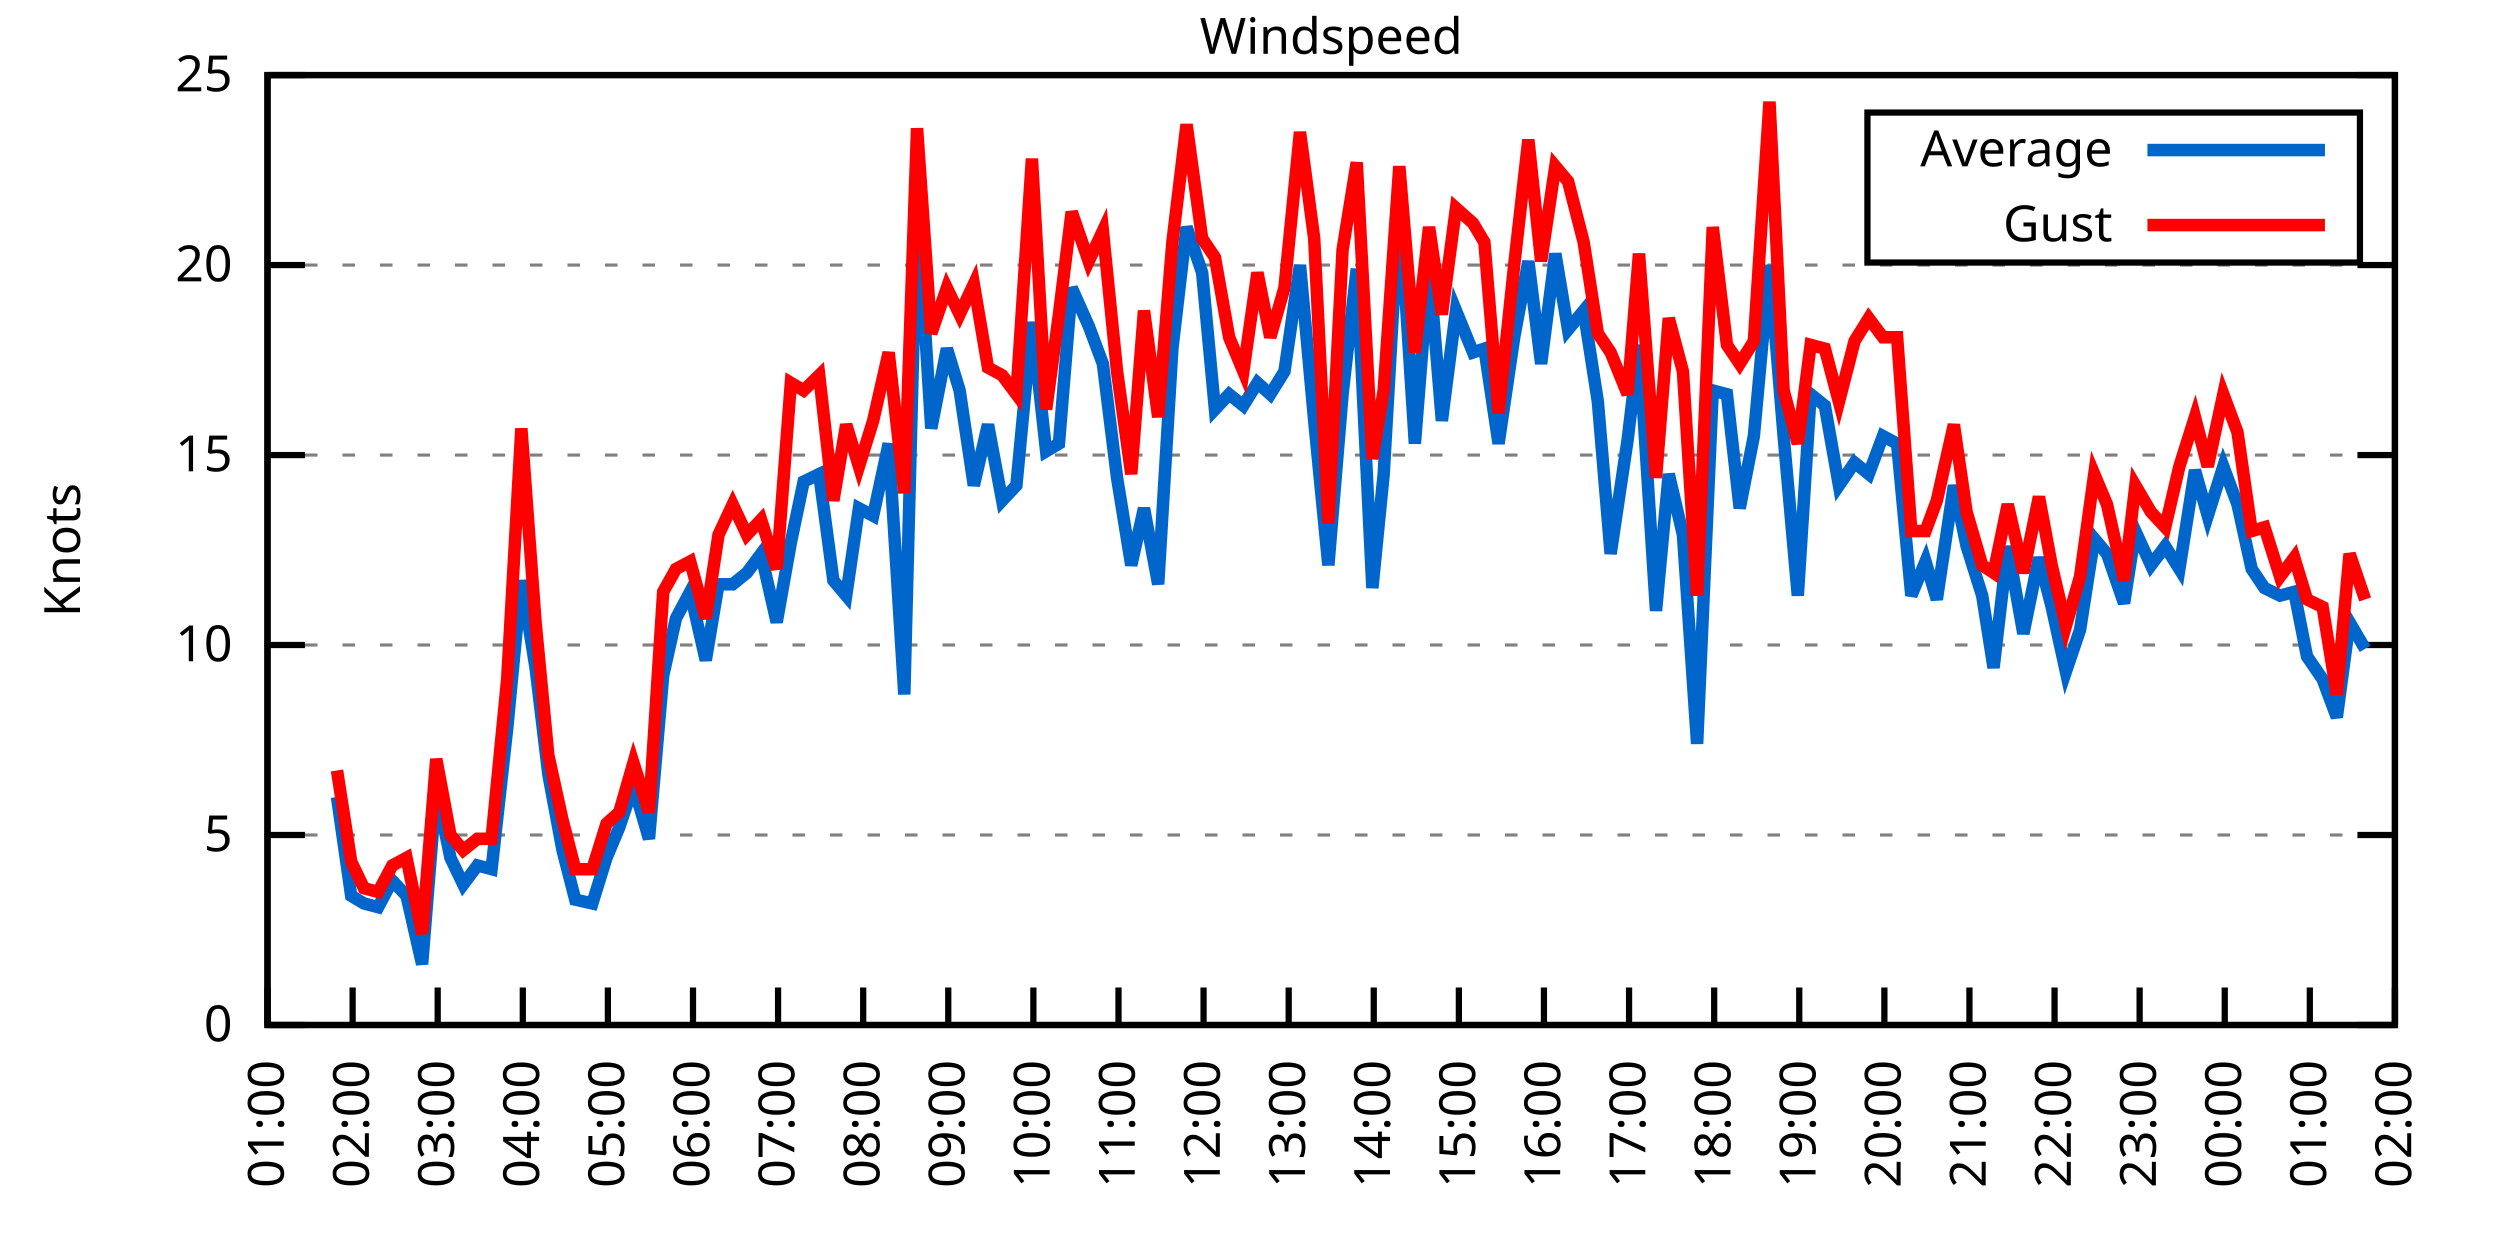
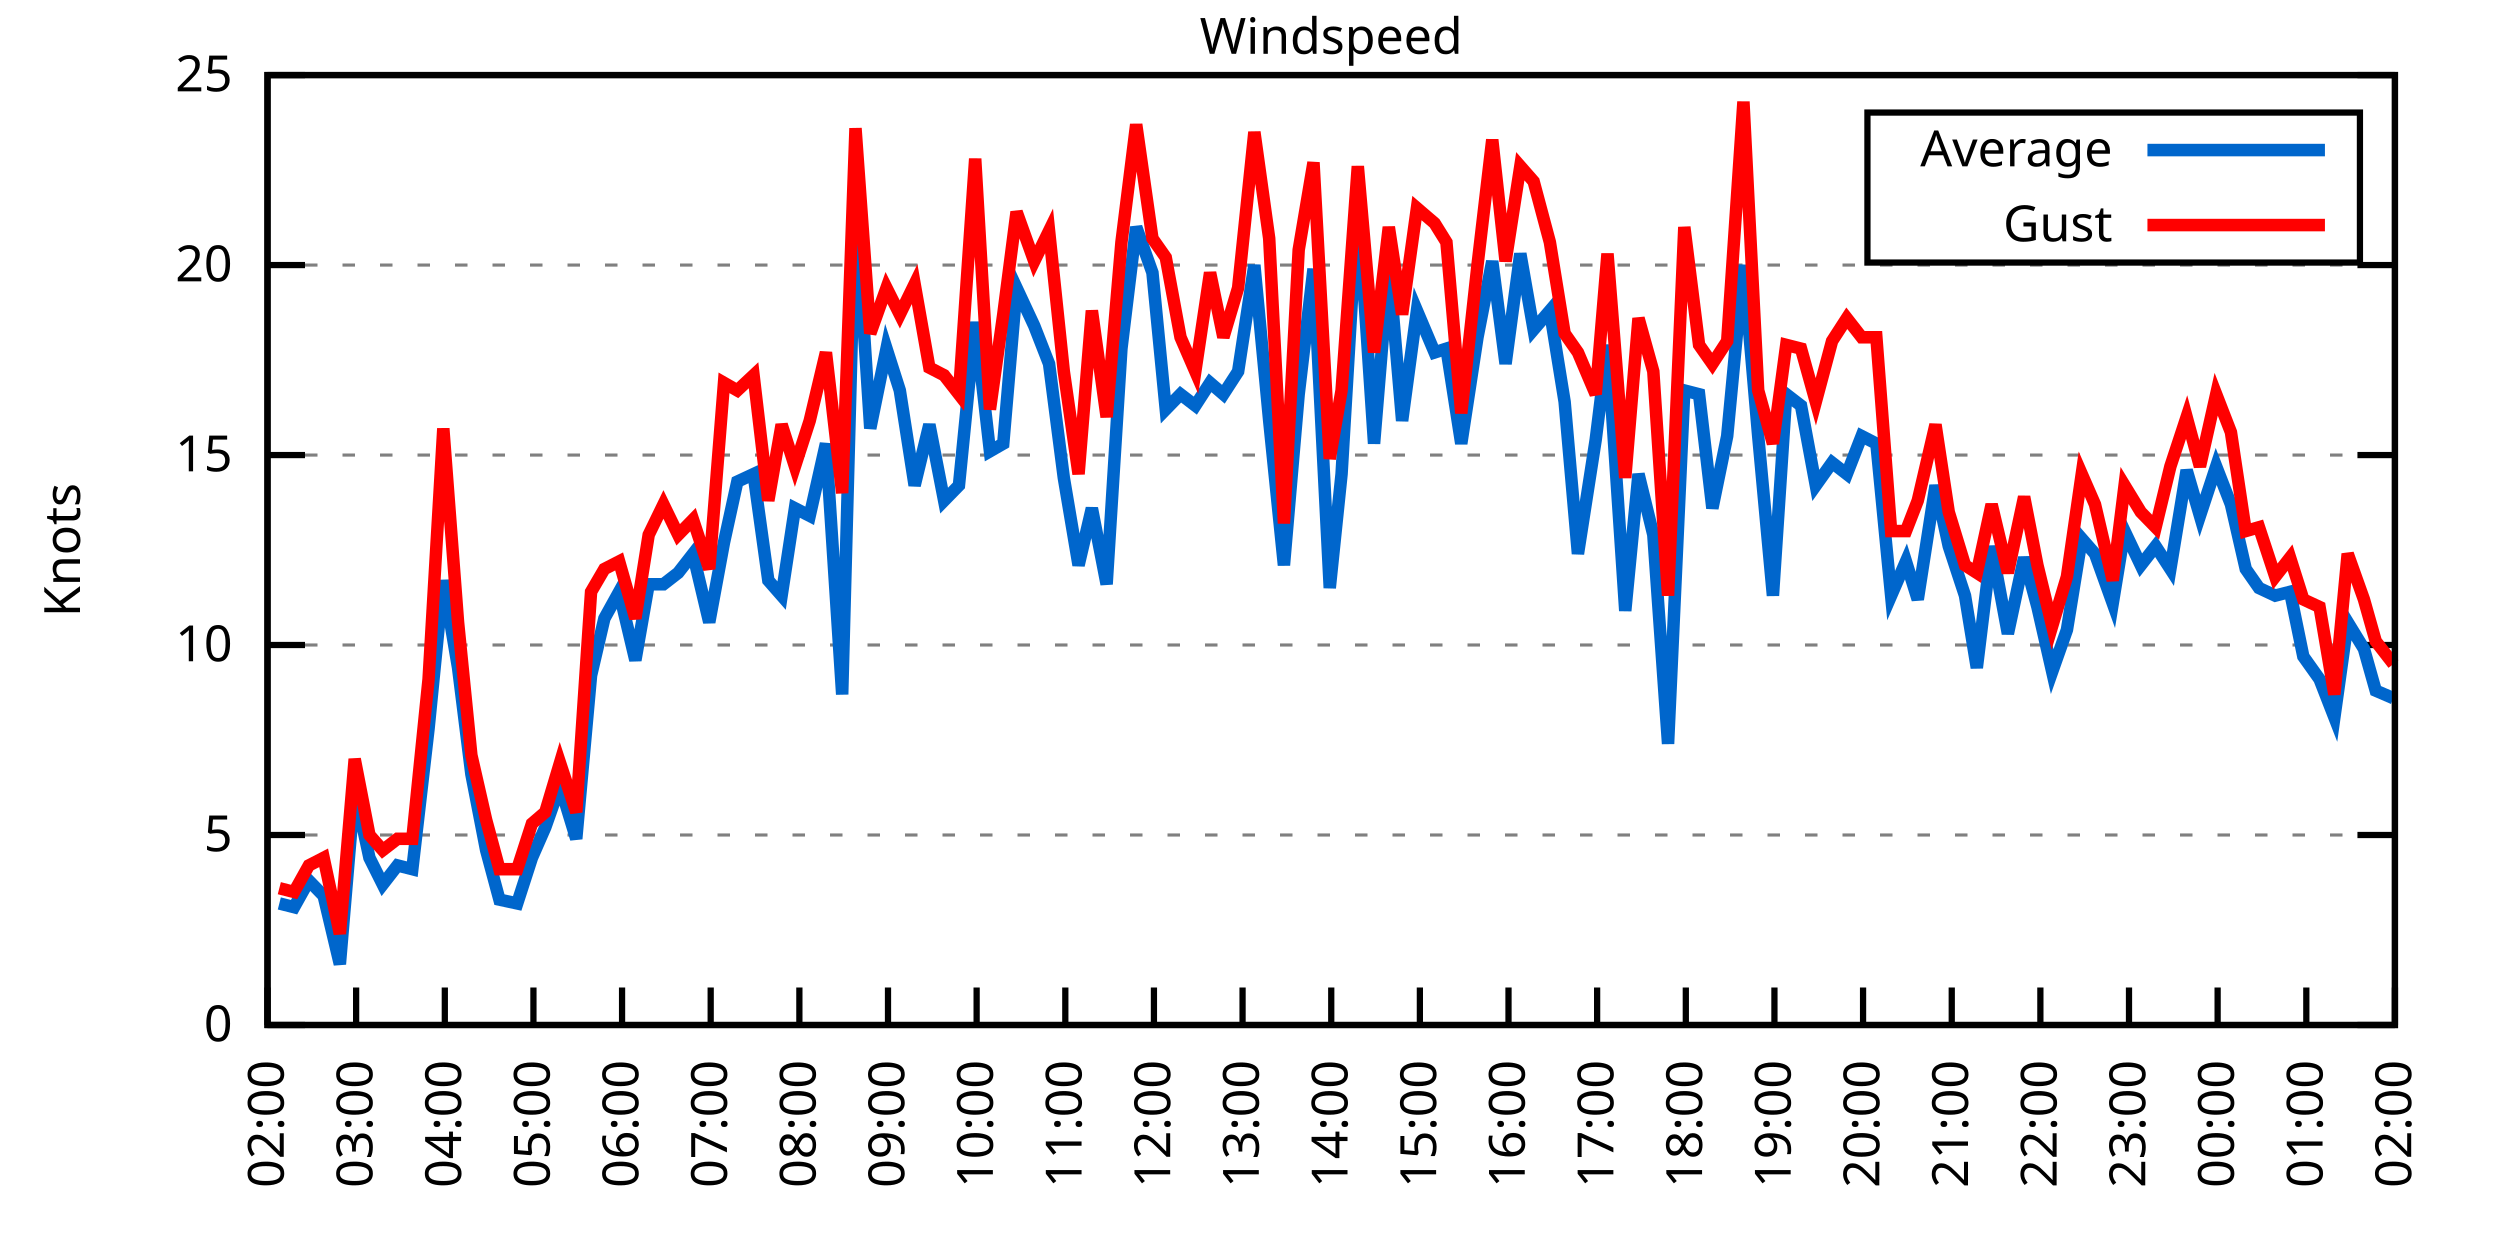
<svg xmlns="http://www.w3.org/2000/svg" xmlns:xlink="http://www.w3.org/1999/xlink" width="400" height="200" viewBox="0 0 400 200">
  <g id="gnuplot_canvas">
    <rect x="0" y="0" width="400" height="200" fill="none" />
    <defs>
      <circle id="gpDot" r="0.5" stroke-width="0.5" stroke="currentColor" />
      <path id="gpPt0" stroke-width="0.333" stroke="currentColor" d="M-1,0 h2 M0,-1 v2" />
      <path id="gpPt1" stroke-width="0.333" stroke="currentColor" d="M-1,-1 L1,1 M1,-1 L-1,1" />
      <path id="gpPt2" stroke-width="0.333" stroke="currentColor" d="M-1,0 L1,0 M0,-1 L0,1 M-1,-1 L1,1 M-1,1 L1,-1" />
      <rect id="gpPt3" stroke-width="0.333" stroke="currentColor" x="-1" y="-1" width="2" height="2" />
      <rect id="gpPt4" stroke-width="0.333" stroke="currentColor" fill="currentColor" x="-1" y="-1" width="2" height="2" />
      <circle id="gpPt5" stroke-width="0.333" stroke="currentColor" cx="0" cy="0" r="1" />
      <use xlink:href="#gpPt5" id="gpPt6" fill="currentColor" stroke="none" />
      <path id="gpPt7" stroke-width="0.333" stroke="currentColor" d="M0,-1.33 L-1.33,0.67 L1.33,0.67 z" />
      <use xlink:href="#gpPt7" id="gpPt8" fill="currentColor" stroke="none" />
      <use xlink:href="#gpPt7" id="gpPt9" stroke="currentColor" transform="rotate(180)" />
      <use xlink:href="#gpPt9" id="gpPt10" fill="currentColor" stroke="none" />
      <use xlink:href="#gpPt3" id="gpPt11" stroke="currentColor" transform="rotate(45)" />
      <use xlink:href="#gpPt11" id="gpPt12" fill="currentColor" stroke="none" />
      <path id="gpPt13" stroke-width="0.333" stroke="currentColor" d="M0,1.330 L1.265,0.411 L0.782,-1.067 L-0.782,-1.076 L-1.265,0.411 z" />
      <use xlink:href="#gpPt13" id="gpPt14" fill="currentColor" stroke="none" />
      <filter id="textbox" filterUnits="objectBoundingBox" x="0" y="0" height="1" width="1">
        <feFlood flood-color="white" flood-opacity="1" result="bgnd" />
        <feComposite in="SourceGraphic" in2="bgnd" operator="atop" />
      </filter>
      <filter id="greybox" filterUnits="objectBoundingBox" x="0" y="0" height="1" width="1">
        <feFlood flood-color="lightgrey" flood-opacity="1" result="grey" />
        <feComposite in="SourceGraphic" in2="grey" operator="atop" />
      </filter>
    </defs>
    <g fill="none" color="white" stroke="currentColor" stroke-width="1.00" stroke-linecap="butt" stroke-linejoin="miter">
</g>
    <g fill="none" color="black" stroke="currentColor" stroke-width="1.00" stroke-linecap="butt" stroke-linejoin="miter">
      <g stroke="none" shape-rendering="crispEdges">
        <polygon fill="rgb(255, 255, 255)" points="42.80,164.00 383.18,164.00 383.18,12.02 42.80,12.02 " />
      </g>
    </g>
    <g fill="none" color="black" stroke="currentColor" stroke-width="1.00" stroke-linecap="butt" stroke-linejoin="miter">
</g>
    <g fill="none" color="black" stroke="black" stroke-width="0.50" stroke-linecap="butt" stroke-linejoin="miter">
</g>
    <g fill="none" color="gray" stroke="currentColor" stroke-width="0.50" stroke-linecap="butt" stroke-linejoin="miter">
      <path stroke="gray" stroke-dasharray="2,4" class="gridline" d="M42.80,164.00 L383.19,164.00  " />
    </g>
    <g fill="none" color="gray" stroke="gray" stroke-width="1.00" stroke-linecap="butt" stroke-linejoin="miter">
</g>
    <g fill="none" color="black" stroke="currentColor" stroke-width="1.00" stroke-linecap="butt" stroke-linejoin="miter">
      <path stroke="black" d="M42.80,164.00 L48.80,164.00 M383.19,164.00 L377.19,164.00  " />
      <g transform="translate(37.20,166.60)" stroke="none" fill="black" font-family="Sans" font-size="8.00" text-anchor="end">
        <text>
          <tspan font-family="Sans"> 0</tspan>
        </text>
      </g>
    </g>
    <g fill="none" color="black" stroke="currentColor" stroke-width="1.00" stroke-linecap="butt" stroke-linejoin="miter">
</g>
    <g fill="none" color="black" stroke="black" stroke-width="0.50" stroke-linecap="butt" stroke-linejoin="miter">
</g>
    <g fill="none" color="gray" stroke="currentColor" stroke-width="0.50" stroke-linecap="butt" stroke-linejoin="miter">
      <path stroke="gray" stroke-dasharray="2,4" class="gridline" d="M42.80,133.60 L383.19,133.60  " />
    </g>
    <g fill="none" color="gray" stroke="gray" stroke-width="1.00" stroke-linecap="butt" stroke-linejoin="miter">
</g>
    <g fill="none" color="black" stroke="currentColor" stroke-width="1.00" stroke-linecap="butt" stroke-linejoin="miter">
      <path stroke="black" d="M42.80,133.60 L48.80,133.60 M383.19,133.60 L377.19,133.60  " />
      <g transform="translate(37.20,136.20)" stroke="none" fill="black" font-family="Sans" font-size="8.00" text-anchor="end">
        <text>
          <tspan font-family="Sans"> 5</tspan>
        </text>
      </g>
    </g>
    <g fill="none" color="black" stroke="currentColor" stroke-width="1.00" stroke-linecap="butt" stroke-linejoin="miter">
</g>
    <g fill="none" color="black" stroke="black" stroke-width="0.50" stroke-linecap="butt" stroke-linejoin="miter">
</g>
    <g fill="none" color="gray" stroke="currentColor" stroke-width="0.50" stroke-linecap="butt" stroke-linejoin="miter">
      <path stroke="gray" stroke-dasharray="2,4" class="gridline" d="M42.80,103.20 L383.19,103.20  " />
    </g>
    <g fill="none" color="gray" stroke="gray" stroke-width="1.00" stroke-linecap="butt" stroke-linejoin="miter">
</g>
    <g fill="none" color="black" stroke="currentColor" stroke-width="1.00" stroke-linecap="butt" stroke-linejoin="miter">
      <path stroke="black" d="M42.80,103.20 L48.80,103.20 M383.19,103.20 L377.19,103.20  " />
      <g transform="translate(37.20,105.80)" stroke="none" fill="black" font-family="Sans" font-size="8.00" text-anchor="end">
        <text>
          <tspan font-family="Sans"> 10</tspan>
        </text>
      </g>
    </g>
    <g fill="none" color="black" stroke="currentColor" stroke-width="1.00" stroke-linecap="butt" stroke-linejoin="miter">
</g>
    <g fill="none" color="black" stroke="black" stroke-width="0.50" stroke-linecap="butt" stroke-linejoin="miter">
</g>
    <g fill="none" color="gray" stroke="currentColor" stroke-width="0.50" stroke-linecap="butt" stroke-linejoin="miter">
      <path stroke="gray" stroke-dasharray="2,4" class="gridline" d="M42.80,72.81 L383.19,72.81  " />
    </g>
    <g fill="none" color="gray" stroke="gray" stroke-width="1.00" stroke-linecap="butt" stroke-linejoin="miter">
</g>
    <g fill="none" color="black" stroke="currentColor" stroke-width="1.00" stroke-linecap="butt" stroke-linejoin="miter">
      <path stroke="black" d="M42.80,72.81 L48.80,72.81 M383.19,72.81 L377.19,72.81  " />
      <g transform="translate(37.20,75.41)" stroke="none" fill="black" font-family="Sans" font-size="8.00" text-anchor="end">
        <text>
          <tspan font-family="Sans"> 15</tspan>
        </text>
      </g>
    </g>
    <g fill="none" color="black" stroke="currentColor" stroke-width="1.00" stroke-linecap="butt" stroke-linejoin="miter">
</g>
    <g fill="none" color="black" stroke="black" stroke-width="0.50" stroke-linecap="butt" stroke-linejoin="miter">
</g>
    <g fill="none" color="gray" stroke="currentColor" stroke-width="0.50" stroke-linecap="butt" stroke-linejoin="miter">
      <path stroke="gray" stroke-dasharray="2,4" class="gridline" d="M42.80,42.41 L383.19,42.41  " />
    </g>
    <g fill="none" color="gray" stroke="gray" stroke-width="1.00" stroke-linecap="butt" stroke-linejoin="miter">
</g>
    <g fill="none" color="black" stroke="currentColor" stroke-width="1.00" stroke-linecap="butt" stroke-linejoin="miter">
      <path stroke="black" d="M42.80,42.41 L48.80,42.41 M383.19,42.41 L377.19,42.41  " />
      <g transform="translate(37.20,45.01)" stroke="none" fill="black" font-family="Sans" font-size="8.00" text-anchor="end">
        <text>
          <tspan font-family="Sans"> 20</tspan>
        </text>
      </g>
    </g>
    <g fill="none" color="black" stroke="currentColor" stroke-width="1.00" stroke-linecap="butt" stroke-linejoin="miter">
</g>
    <g fill="none" color="black" stroke="black" stroke-width="0.50" stroke-linecap="butt" stroke-linejoin="miter">
</g>
    <g fill="none" color="gray" stroke="currentColor" stroke-width="0.50" stroke-linecap="butt" stroke-linejoin="miter">
      <path stroke="gray" stroke-dasharray="2,4" class="gridline" d="M42.80,12.01 L383.19,12.01  " />
    </g>
    <g fill="none" color="gray" stroke="gray" stroke-width="1.00" stroke-linecap="butt" stroke-linejoin="miter">
</g>
    <g fill="none" color="black" stroke="currentColor" stroke-width="1.00" stroke-linecap="butt" stroke-linejoin="miter">
      <path stroke="black" d="M42.80,12.01 L48.80,12.01 M383.19,12.01 L377.19,12.01  " />
      <g transform="translate(37.20,14.61)" stroke="none" fill="black" font-family="Sans" font-size="8.00" text-anchor="end">
        <text>
          <tspan font-family="Sans"> 25</tspan>
        </text>
      </g>
    </g>
    <g fill="none" color="black" stroke="currentColor" stroke-width="1.00" stroke-linecap="butt" stroke-linejoin="miter">
      <path stroke="black" d="M42.80,164.00 L42.80,158.00  " />
      <g transform="translate(45.40,169.60) rotate(270.00)" stroke="none" fill="black" font-family="Sans" font-size="8.00" text-anchor="end">
        <text>
-           <tspan font-family="Sans">01:00</tspan>
-         </text>
-       </g>
-     </g>
-     <g fill="none" color="black" stroke="currentColor" stroke-width="1.00" stroke-linecap="butt" stroke-linejoin="miter">
-       <path stroke="black" d="M56.42,164.00 L56.42,158.00  " />
-       <g transform="translate(59.02,169.60) rotate(270.00)" stroke="none" fill="black" font-family="Sans" font-size="8.00" text-anchor="end">
-         <text>
          <tspan font-family="Sans">02:00</tspan>
        </text>
      </g>
    </g>
    <g fill="none" color="black" stroke="currentColor" stroke-width="1.00" stroke-linecap="butt" stroke-linejoin="miter">
-       <path stroke="black" d="M70.03,164.00 L70.03,158.00  " />
-       <g transform="translate(72.63,169.60) rotate(270.00)" stroke="none" fill="black" font-family="Sans" font-size="8.00" text-anchor="end">
+       <path stroke="black" d="M56.98,164.00 L56.98,158.00  " />
+       <g transform="translate(59.58,169.60) rotate(270.00)" stroke="none" fill="black" font-family="Sans" font-size="8.00" text-anchor="end">
        <text>
          <tspan font-family="Sans">03:00</tspan>
        </text>
      </g>
    </g>
    <g fill="none" color="black" stroke="currentColor" stroke-width="1.00" stroke-linecap="butt" stroke-linejoin="miter">
-       <path stroke="black" d="M83.65,164.00 L83.65,158.00  " />
-       <g transform="translate(86.25,169.60) rotate(270.00)" stroke="none" fill="black" font-family="Sans" font-size="8.00" text-anchor="end">
+       <path stroke="black" d="M71.17,164.00 L71.17,158.00  " />
+       <g transform="translate(73.77,169.60) rotate(270.00)" stroke="none" fill="black" font-family="Sans" font-size="8.00" text-anchor="end">
        <text>
          <tspan font-family="Sans">04:00</tspan>
        </text>
      </g>
    </g>
    <g fill="none" color="black" stroke="currentColor" stroke-width="1.00" stroke-linecap="butt" stroke-linejoin="miter">
-       <path stroke="black" d="M97.26,164.00 L97.26,158.00  " />
-       <g transform="translate(99.86,169.60) rotate(270.00)" stroke="none" fill="black" font-family="Sans" font-size="8.00" text-anchor="end">
+       <path stroke="black" d="M85.35,164.00 L85.35,158.00  " />
+       <g transform="translate(87.95,169.60) rotate(270.00)" stroke="none" fill="black" font-family="Sans" font-size="8.00" text-anchor="end">
        <text>
          <tspan font-family="Sans">05:00</tspan>
        </text>
      </g>
    </g>
    <g fill="none" color="black" stroke="currentColor" stroke-width="1.00" stroke-linecap="butt" stroke-linejoin="miter">
-       <path stroke="black" d="M110.88,164.00 L110.88,158.00  " />
-       <g transform="translate(113.48,169.60) rotate(270.00)" stroke="none" fill="black" font-family="Sans" font-size="8.00" text-anchor="end">
+       <path stroke="black" d="M99.53,164.00 L99.53,158.00  " />
+       <g transform="translate(102.13,169.60) rotate(270.00)" stroke="none" fill="black" font-family="Sans" font-size="8.00" text-anchor="end">
        <text>
          <tspan font-family="Sans">06:00</tspan>
        </text>
      </g>
    </g>
    <g fill="none" color="black" stroke="currentColor" stroke-width="1.00" stroke-linecap="butt" stroke-linejoin="miter">
-       <path stroke="black" d="M124.49,164.00 L124.49,158.00  " />
-       <g transform="translate(127.09,169.60) rotate(270.00)" stroke="none" fill="black" font-family="Sans" font-size="8.00" text-anchor="end">
+       <path stroke="black" d="M113.71,164.00 L113.71,158.00  " />
+       <g transform="translate(116.31,169.60) rotate(270.00)" stroke="none" fill="black" font-family="Sans" font-size="8.00" text-anchor="end">
        <text>
          <tspan font-family="Sans">07:00</tspan>
        </text>
      </g>
    </g>
    <g fill="none" color="black" stroke="currentColor" stroke-width="1.00" stroke-linecap="butt" stroke-linejoin="miter">
-       <path stroke="black" d="M138.11,164.00 L138.11,158.00  " />
-       <g transform="translate(140.71,169.60) rotate(270.00)" stroke="none" fill="black" font-family="Sans" font-size="8.00" text-anchor="end">
+       <path stroke="black" d="M127.90,164.00 L127.90,158.00  " />
+       <g transform="translate(130.50,169.60) rotate(270.00)" stroke="none" fill="black" font-family="Sans" font-size="8.00" text-anchor="end">
        <text>
          <tspan font-family="Sans">08:00</tspan>
        </text>
      </g>
    </g>
    <g fill="none" color="black" stroke="currentColor" stroke-width="1.00" stroke-linecap="butt" stroke-linejoin="miter">
-       <path stroke="black" d="M151.72,164.00 L151.72,158.00  " />
-       <g transform="translate(154.32,169.60) rotate(270.00)" stroke="none" fill="black" font-family="Sans" font-size="8.00" text-anchor="end">
+       <path stroke="black" d="M142.08,164.00 L142.08,158.00  " />
+       <g transform="translate(144.68,169.60) rotate(270.00)" stroke="none" fill="black" font-family="Sans" font-size="8.00" text-anchor="end">
        <text>
          <tspan font-family="Sans">09:00</tspan>
        </text>
      </g>
    </g>
    <g fill="none" color="black" stroke="currentColor" stroke-width="1.00" stroke-linecap="butt" stroke-linejoin="miter">
-       <path stroke="black" d="M165.34,164.00 L165.34,158.00  " />
-       <g transform="translate(167.94,169.60) rotate(270.00)" stroke="none" fill="black" font-family="Sans" font-size="8.00" text-anchor="end">
+       <path stroke="black" d="M156.26,164.00 L156.26,158.00  " />
+       <g transform="translate(158.86,169.60) rotate(270.00)" stroke="none" fill="black" font-family="Sans" font-size="8.00" text-anchor="end">
        <text>
          <tspan font-family="Sans">10:00</tspan>
        </text>
      </g>
    </g>
    <g fill="none" color="black" stroke="currentColor" stroke-width="1.00" stroke-linecap="butt" stroke-linejoin="miter">
-       <path stroke="black" d="M178.96,164.00 L178.96,158.00  " />
-       <g transform="translate(181.56,169.60) rotate(270.00)" stroke="none" fill="black" font-family="Sans" font-size="8.00" text-anchor="end">
+       <path stroke="black" d="M170.45,164.00 L170.45,158.00  " />
+       <g transform="translate(173.05,169.60) rotate(270.00)" stroke="none" fill="black" font-family="Sans" font-size="8.00" text-anchor="end">
        <text>
          <tspan font-family="Sans">11:00</tspan>
        </text>
      </g>
    </g>
    <g fill="none" color="black" stroke="currentColor" stroke-width="1.00" stroke-linecap="butt" stroke-linejoin="miter">
-       <path stroke="black" d="M192.57,164.00 L192.57,158.00  " />
-       <g transform="translate(195.17,169.60) rotate(270.00)" stroke="none" fill="black" font-family="Sans" font-size="8.00" text-anchor="end">
+       <path stroke="black" d="M184.63,164.00 L184.63,158.00  " />
+       <g transform="translate(187.23,169.60) rotate(270.00)" stroke="none" fill="black" font-family="Sans" font-size="8.00" text-anchor="end">
        <text>
          <tspan font-family="Sans">12:00</tspan>
        </text>
      </g>
    </g>
    <g fill="none" color="black" stroke="currentColor" stroke-width="1.00" stroke-linecap="butt" stroke-linejoin="miter">
-       <path stroke="black" d="M206.19,164.00 L206.19,158.00  " />
-       <g transform="translate(208.79,169.60) rotate(270.00)" stroke="none" fill="black" font-family="Sans" font-size="8.00" text-anchor="end">
+       <path stroke="black" d="M198.81,164.00 L198.81,158.00  " />
+       <g transform="translate(201.41,169.60) rotate(270.00)" stroke="none" fill="black" font-family="Sans" font-size="8.00" text-anchor="end">
        <text>
          <tspan font-family="Sans">13:00</tspan>
        </text>
      </g>
    </g>
    <g fill="none" color="black" stroke="currentColor" stroke-width="1.00" stroke-linecap="butt" stroke-linejoin="miter">
-       <path stroke="black" d="M219.80,164.00 L219.80,158.00  " />
-       <g transform="translate(222.40,169.60) rotate(270.00)" stroke="none" fill="black" font-family="Sans" font-size="8.00" text-anchor="end">
+       <path stroke="black" d="M213.00,164.00 L213.00,158.00  " />
+       <g transform="translate(215.60,169.60) rotate(270.00)" stroke="none" fill="black" font-family="Sans" font-size="8.00" text-anchor="end">
        <text>
          <tspan font-family="Sans">14:00</tspan>
        </text>
      </g>
    </g>
    <g fill="none" color="black" stroke="currentColor" stroke-width="1.00" stroke-linecap="butt" stroke-linejoin="miter">
-       <path stroke="black" d="M233.42,164.00 L233.42,158.00  " />
-       <g transform="translate(236.02,169.60) rotate(270.00)" stroke="none" fill="black" font-family="Sans" font-size="8.00" text-anchor="end">
+       <path stroke="black" d="M227.18,164.00 L227.18,158.00  " />
+       <g transform="translate(229.78,169.60) rotate(270.00)" stroke="none" fill="black" font-family="Sans" font-size="8.00" text-anchor="end">
        <text>
          <tspan font-family="Sans">15:00</tspan>
        </text>
      </g>
    </g>
    <g fill="none" color="black" stroke="currentColor" stroke-width="1.00" stroke-linecap="butt" stroke-linejoin="miter">
-       <path stroke="black" d="M247.03,164.00 L247.03,158.00  " />
-       <g transform="translate(249.63,169.60) rotate(270.00)" stroke="none" fill="black" font-family="Sans" font-size="8.00" text-anchor="end">
+       <path stroke="black" d="M241.36,164.00 L241.36,158.00  " />
+       <g transform="translate(243.96,169.60) rotate(270.00)" stroke="none" fill="black" font-family="Sans" font-size="8.00" text-anchor="end">
        <text>
          <tspan font-family="Sans">16:00</tspan>
        </text>
      </g>
    </g>
    <g fill="none" color="black" stroke="currentColor" stroke-width="1.00" stroke-linecap="butt" stroke-linejoin="miter">
-       <path stroke="black" d="M260.65,164.00 L260.65,158.00  " />
-       <g transform="translate(263.25,169.60) rotate(270.00)" stroke="none" fill="black" font-family="Sans" font-size="8.00" text-anchor="end">
+       <path stroke="black" d="M255.54,164.00 L255.54,158.00  " />
+       <g transform="translate(258.14,169.60) rotate(270.00)" stroke="none" fill="black" font-family="Sans" font-size="8.00" text-anchor="end">
        <text>
          <tspan font-family="Sans">17:00</tspan>
        </text>
      </g>
    </g>
    <g fill="none" color="black" stroke="currentColor" stroke-width="1.00" stroke-linecap="butt" stroke-linejoin="miter">
-       <path stroke="black" d="M274.27,164.00 L274.27,158.00  " />
-       <g transform="translate(276.87,169.60) rotate(270.00)" stroke="none" fill="black" font-family="Sans" font-size="8.00" text-anchor="end">
+       <path stroke="black" d="M269.73,164.00 L269.73,158.00  " />
+       <g transform="translate(272.33,169.60) rotate(270.00)" stroke="none" fill="black" font-family="Sans" font-size="8.00" text-anchor="end">
        <text>
          <tspan font-family="Sans">18:00</tspan>
        </text>
      </g>
    </g>
    <g fill="none" color="black" stroke="currentColor" stroke-width="1.00" stroke-linecap="butt" stroke-linejoin="miter">
-       <path stroke="black" d="M287.88,164.00 L287.88,158.00  " />
-       <g transform="translate(290.48,169.60) rotate(270.00)" stroke="none" fill="black" font-family="Sans" font-size="8.00" text-anchor="end">
+       <path stroke="black" d="M283.91,164.00 L283.91,158.00  " />
+       <g transform="translate(286.51,169.60) rotate(270.00)" stroke="none" fill="black" font-family="Sans" font-size="8.00" text-anchor="end">
        <text>
          <tspan font-family="Sans">19:00</tspan>
        </text>
      </g>
    </g>
    <g fill="none" color="black" stroke="currentColor" stroke-width="1.00" stroke-linecap="butt" stroke-linejoin="miter">
-       <path stroke="black" d="M301.50,164.00 L301.50,158.00  " />
-       <g transform="translate(304.10,169.60) rotate(270.00)" stroke="none" fill="black" font-family="Sans" font-size="8.00" text-anchor="end">
+       <path stroke="black" d="M298.09,164.00 L298.09,158.00  " />
+       <g transform="translate(300.69,169.60) rotate(270.00)" stroke="none" fill="black" font-family="Sans" font-size="8.00" text-anchor="end">
        <text>
          <tspan font-family="Sans">20:00</tspan>
        </text>
      </g>
    </g>
    <g fill="none" color="black" stroke="currentColor" stroke-width="1.00" stroke-linecap="butt" stroke-linejoin="miter">
-       <path stroke="black" d="M315.11,164.00 L315.11,158.00  " />
-       <g transform="translate(317.71,169.60) rotate(270.00)" stroke="none" fill="black" font-family="Sans" font-size="8.00" text-anchor="end">
+       <path stroke="black" d="M312.28,164.00 L312.28,158.00  " />
+       <g transform="translate(314.88,169.60) rotate(270.00)" stroke="none" fill="black" font-family="Sans" font-size="8.00" text-anchor="end">
        <text>
          <tspan font-family="Sans">21:00</tspan>
        </text>
      </g>
    </g>
    <g fill="none" color="black" stroke="currentColor" stroke-width="1.00" stroke-linecap="butt" stroke-linejoin="miter">
-       <path stroke="black" d="M328.73,164.00 L328.73,158.00  " />
-       <g transform="translate(331.33,169.60) rotate(270.00)" stroke="none" fill="black" font-family="Sans" font-size="8.00" text-anchor="end">
+       <path stroke="black" d="M326.46,164.00 L326.46,158.00  " />
+       <g transform="translate(329.06,169.60) rotate(270.00)" stroke="none" fill="black" font-family="Sans" font-size="8.00" text-anchor="end">
        <text>
          <tspan font-family="Sans">22:00</tspan>
        </text>
      </g>
    </g>
    <g fill="none" color="black" stroke="currentColor" stroke-width="1.00" stroke-linecap="butt" stroke-linejoin="miter">
-       <path stroke="black" d="M342.34,164.00 L342.34,158.00  " />
-       <g transform="translate(344.94,169.60) rotate(270.00)" stroke="none" fill="black" font-family="Sans" font-size="8.00" text-anchor="end">
+       <path stroke="black" d="M340.64,164.00 L340.64,158.00  " />
+       <g transform="translate(343.24,169.60) rotate(270.00)" stroke="none" fill="black" font-family="Sans" font-size="8.00" text-anchor="end">
        <text>
          <tspan font-family="Sans">23:00</tspan>
        </text>
      </g>
    </g>
    <g fill="none" color="black" stroke="currentColor" stroke-width="1.00" stroke-linecap="butt" stroke-linejoin="miter">
-       <path stroke="black" d="M355.96,164.00 L355.96,158.00  " />
-       <g transform="translate(358.56,169.60) rotate(270.00)" stroke="none" fill="black" font-family="Sans" font-size="8.00" text-anchor="end">
+       <path stroke="black" d="M354.82,164.00 L354.82,158.00  " />
+       <g transform="translate(357.42,169.60) rotate(270.00)" stroke="none" fill="black" font-family="Sans" font-size="8.00" text-anchor="end">
        <text>
          <tspan font-family="Sans">00:00</tspan>
        </text>
      </g>
    </g>
    <g fill="none" color="black" stroke="currentColor" stroke-width="1.00" stroke-linecap="butt" stroke-linejoin="miter">
-       <path stroke="black" d="M369.57,164.00 L369.57,158.00  " />
-       <g transform="translate(372.17,169.60) rotate(270.00)" stroke="none" fill="black" font-family="Sans" font-size="8.00" text-anchor="end">
+       <path stroke="black" d="M369.01,164.00 L369.01,158.00  " />
+       <g transform="translate(371.61,169.60) rotate(270.00)" stroke="none" fill="black" font-family="Sans" font-size="8.00" text-anchor="end">
        <text>
          <tspan font-family="Sans">01:00</tspan>
        </text>
      </g>
    </g>
    <g fill="none" color="black" stroke="currentColor" stroke-width="1.00" stroke-linecap="butt" stroke-linejoin="miter">
      <path stroke="black" d="M383.19,164.00 L383.19,158.00  " />
      <g transform="translate(385.79,169.60) rotate(270.00)" stroke="none" fill="black" font-family="Sans" font-size="8.00" text-anchor="end">
        <text>
          <tspan font-family="Sans">02:00</tspan>
        </text>
      </g>
    </g>
    <g fill="none" color="black" stroke="currentColor" stroke-width="1.00" stroke-linecap="butt" stroke-linejoin="miter">
</g>
    <g fill="none" color="black" stroke="currentColor" stroke-width="1.00" stroke-linecap="butt" stroke-linejoin="miter">
      <path stroke="black" d="M42.80,12.01 L42.80,164.00 L383.19,164.00 L383.19,12.01 L42.80,12.01 Z  " />
    </g>
    <g fill="none" color="black" stroke="currentColor" stroke-width="1.00" stroke-linecap="butt" stroke-linejoin="miter">
</g>
    <g fill="none" color="black" stroke="currentColor" stroke-width="1.00" stroke-linecap="butt" stroke-linejoin="miter">
      <path stroke="black" d="M298.79,42.01 L298.79,18.01 L377.59,18.01 L377.59,42.01 L298.79,42.01 Z  " />
    </g>
    <g id="Windspeed_plot_1">
      <g fill="none" color="white" stroke="black" stroke-width="2.00" stroke-linecap="butt" stroke-linejoin="miter">
</g>
      <g fill="none" color="black" stroke="currentColor" stroke-width="2.00" stroke-linecap="butt" stroke-linejoin="miter">
        <g transform="translate(337.99,26.61)" stroke="none" fill="black" font-family="Sans" font-size="8.00" text-anchor="end">
          <text>
            <tspan font-family="Sans">Average</tspan>
          </text>
        </g>
      </g>
      <g fill="none" color="black" stroke="currentColor" stroke-width="2.00" stroke-linecap="butt" stroke-linejoin="miter">
-         <path stroke="rgb(  0, 102, 204)" d="M343.59,24.01 L371.99,24.01 M53.92,127.52 L56.19,143.33 L58.23,144.55 L60.50,145.15 L62.77,140.90 L65.04,143.33   L67.54,154.27 L69.80,126.31 L72.07,137.25 L74.12,141.51 L76.39,138.47 L78.65,139.07 L81.15,116.58 L83.42,92.87   L85.69,106.85 L87.73,123.87 L90.00,136.03 L92.04,143.94 L94.77,144.55 L97.04,137.25 L99.08,132.39 L101.35,125.70   L103.84,134.21 L106.11,108.07 L108.15,98.95 L110.42,94.69 L112.92,105.64 L114.96,93.48 L117.23,93.48 L119.50,91.65   L121.77,88.61 L124.27,99.56 L126.54,86.79 L128.58,77.06 L131.07,75.85 L133.34,92.87 L135.39,95.30 L137.43,81.32   L139.70,82.53 L142.19,70.98 L144.69,111.11 L146.73,32.07 L149.00,68.55 L151.50,55.78 L153.54,62.47 L155.81,77.67   L158.08,67.94 L160.35,80.10 L162.62,77.67 L165.11,51.53 L167.38,72.20 L169.43,70.98 L171.47,46.06 L174.19,52.14   L176.46,58.21 L178.73,76.45 L181.00,90.44 L183.04,81.32 L185.31,93.48 L187.58,55.78 L189.85,36.33 L192.34,43.62   L194.39,65.51 L196.66,63.08 L198.93,64.90 L201.19,61.25 L203.24,63.08 L205.51,59.43 L208.00,42.41 L210.27,67.33   L212.54,90.44 L214.81,63.08 L217.08,43.02 L219.58,94.08 L221.39,75.85 L223.89,32.07 L226.38,70.98 L228.65,42.41   L230.70,67.33 L232.96,49.70 L235.69,56.39 L237.50,55.78 L239.77,70.98 L242.27,53.96 L244.54,41.80 L246.58,58.21   L248.85,40.58 L250.89,52.74 L253.39,49.70 L255.66,64.29 L257.70,88.61 L260.42,70.37 L262.24,55.18 L264.96,97.73   L267.00,75.85 L269.27,85.57 L271.54,119.01 L274.04,62.47 L276.31,63.08 L278.35,81.32 L280.62,69.77 L283.12,42.41   L285.38,69.77 L287.65,95.30 L289.70,63.08 L291.97,64.90 L294.23,77.67 L296.73,74.02 L299.00,75.85 L301.27,69.77   L303.54,70.98 L305.81,95.30 L308.08,89.83 L309.89,95.91 L312.62,77.67 L314.66,87.40 L317.15,95.30 L318.97,106.85   L321.24,87.40 L323.74,101.38 L326.23,89.22 L328.27,97.12 L330.54,107.46 L332.81,100.77 L335.08,86.18 L337.12,88.61   L339.85,96.52 L341.66,84.97 L344.16,90.44 L346.43,87.40 L348.70,91.04 L351.19,75.24 L353.24,82.53 L355.73,74.63   L358.00,80.71 L360.27,91.04 L362.31,94.08 L364.81,95.30 L367.08,94.69 L369.12,105.03 L371.62,108.68 L373.89,114.76   L375.93,99.56 L378.42,103.81  " />
+         <path stroke="rgb(  0, 102, 204)" d="M343.59,24.01 L371.99,24.01 M44.69,144.55 L47.05,145.15 L49.42,140.90 L51.78,143.33 L54.38,154.27 L56.75,126.31   L59.11,137.25 L61.24,141.51 L63.60,138.47 L65.97,139.07 L68.57,116.58 L70.93,92.87 L73.29,106.85 L75.42,123.87   L77.78,136.03 L79.91,143.94 L82.75,144.55 L85.11,137.25 L87.24,132.39 L89.60,125.70 L92.20,134.21 L94.57,108.07   L96.70,98.95 L99.06,94.69 L101.66,105.64 L103.79,93.48 L106.15,93.48 L108.51,91.65 L110.88,88.61 L113.48,99.56   L115.84,86.79 L117.97,77.06 L120.57,75.85 L122.93,92.87 L125.06,95.30 L127.19,81.32 L129.55,82.53 L132.15,70.98   L134.75,111.11 L136.88,32.07 L139.24,68.55 L141.84,55.78 L143.97,62.47 L146.34,77.67 L148.70,67.94 L151.06,80.10   L153.43,77.67 L156.03,51.53 L158.39,72.20 L160.52,70.98 L162.65,46.06 L165.48,52.14 L167.85,58.21 L170.21,76.45   L172.57,90.44 L174.70,81.32 L177.06,93.48 L179.43,55.78 L181.79,36.33 L184.39,43.62 L186.52,65.51 L188.88,63.08   L191.25,64.90 L193.61,61.25 L195.74,63.08 L198.10,59.43 L200.70,42.41 L203.07,67.33 L205.43,90.44 L207.79,63.08   L210.16,43.02 L212.76,94.08 L214.65,75.85 L217.25,32.07 L219.85,70.98 L222.21,42.41 L224.34,67.33 L226.71,49.70   L229.54,56.39 L231.43,55.78 L233.80,70.98 L236.40,53.96 L238.76,41.80 L240.89,58.21 L243.25,40.58 L245.38,52.74   L247.98,49.70 L250.34,64.29 L252.47,88.61 L255.31,70.37 L257.20,55.18 L260.04,97.73 L262.16,75.85 L264.53,85.57   L266.89,119.01 L269.49,62.47 L271.85,63.08 L273.98,81.32 L276.35,69.77 L278.95,42.41 L281.31,69.77 L283.67,95.30   L285.80,63.08 L288.16,64.90 L290.53,77.67 L293.13,74.02 L295.49,75.85 L297.86,69.77 L300.22,70.98 L302.58,95.30   L304.95,89.83 L306.84,95.91 L309.68,77.67 L311.80,87.40 L314.40,95.30 L316.29,106.85 L318.66,87.40 L321.26,101.38   L323.86,89.22 L325.99,97.12 L328.35,107.46 L330.71,100.77 L333.08,86.18 L335.20,88.61 L338.04,96.52 L339.93,84.97   L342.53,90.44 L344.90,87.40 L347.26,91.04 L349.86,75.24 L351.99,82.53 L354.59,74.63 L356.95,80.71 L359.32,91.04   L361.44,94.08 L364.04,95.30 L366.41,94.69 L368.53,105.03 L371.13,108.68 L373.50,114.76 L375.63,99.56 L378.23,103.81   L380.12,110.50 L382.95,111.72  " />
      </g>
    </g>
    <g id="Windspeed_plot_2">
      <g fill="none" color="black" stroke="currentColor" stroke-width="2.00" stroke-linecap="butt" stroke-linejoin="miter">
        <g transform="translate(337.99,38.61)" stroke="none" fill="black" font-family="Sans" font-size="8.00" text-anchor="end">
          <text>
            <tspan font-family="Sans">Gust</tspan>
          </text>
        </g>
      </g>
      <g fill="none" color="black" stroke="currentColor" stroke-width="2.00" stroke-linecap="butt" stroke-linejoin="miter">
-         <path stroke="rgb(255,   0,   0)" d="M343.59,36.01 L371.99,36.01 M53.92,123.27 L56.19,137.86 L58.23,142.11 L60.50,142.72 L62.77,138.47 L65.04,137.25   L67.54,149.41 L69.80,121.44 L72.07,133.60 L74.12,136.03 L76.39,134.21 L78.65,134.21 L81.15,108.68 L83.42,68.55   L85.69,99.56 L87.73,120.83 L90.00,131.17 L92.04,139.07 L94.77,139.07 L97.04,131.78 L99.08,129.95 L101.35,122.05   L103.84,129.95 L106.11,94.69 L108.15,91.04 L110.42,89.83 L112.92,98.95 L114.96,85.57 L117.23,80.71 L119.50,85.57   L121.77,83.14 L124.27,91.04 L126.54,61.25 L128.58,62.47 L131.07,60.04 L133.34,80.10 L135.39,67.94 L137.43,74.63   L139.70,67.33 L142.19,56.39 L144.69,78.89 L146.73,20.52 L149.00,53.35 L151.50,46.06 L153.54,50.31 L155.81,45.45   L158.08,58.82 L160.35,60.04 L162.62,63.08 L165.11,25.39 L167.38,65.51 L169.43,50.31 L171.47,33.90 L174.19,41.80   L176.46,36.94 L178.73,59.43 L181.00,75.85 L183.04,49.70 L185.31,66.73 L187.58,38.76 L189.85,19.91 L192.34,38.15   L194.39,41.19 L196.66,53.96 L198.93,59.43 L201.19,43.62 L203.24,53.96 L205.51,46.06 L208.00,21.13 L210.27,38.15   L212.54,83.75 L214.81,39.98 L217.08,25.99 L219.58,73.41 L221.39,62.47 L223.89,26.60 L226.38,56.39 L228.65,36.33   L230.70,50.31 L232.96,33.29 L235.69,35.72 L237.50,38.76 L239.77,66.12 L242.27,42.41 L244.54,22.35 L246.58,41.80   L248.85,26.60 L250.89,29.03 L253.39,38.76 L255.66,53.35 L257.70,56.39 L260.42,63.08 L262.24,40.58 L264.96,76.45   L267.00,50.92 L269.27,59.43 L271.54,95.30 L274.04,36.33 L276.31,55.18 L278.35,58.21 L280.62,54.57 L283.12,16.27   L285.38,62.47 L287.65,70.98 L289.70,55.18 L291.97,55.78 L294.23,64.29 L296.73,54.57 L299.00,50.92 L301.27,53.96   L303.54,53.96 L305.81,84.97 L308.08,84.97 L309.89,80.10 L312.62,67.94 L314.66,81.93 L317.15,90.44 L318.97,91.65   L321.24,80.71 L323.74,91.65 L326.23,79.49 L328.27,90.44 L330.54,100.16 L332.81,92.26 L335.08,75.85 L337.12,80.71   L339.85,92.87 L341.66,77.67 L344.16,81.93 L346.43,84.36 L348.70,74.63 L351.19,66.73 L353.24,74.63 L355.73,63.08   L358.00,69.16 L360.27,84.97 L362.31,84.36 L364.81,92.26 L367.08,89.22 L369.12,95.91 L371.62,97.12 L373.89,111.11   L375.93,88.61 L378.42,95.91  " />
+         <path stroke="rgb(255,   0,   0)" d="M343.59,36.01 L371.99,36.01 M44.69,142.11 L47.05,142.72 L49.42,138.47 L51.78,137.25 L54.38,149.41 L56.75,121.44   L59.11,133.60 L61.24,136.03 L63.60,134.21 L65.97,134.21 L68.57,108.68 L70.93,68.55 L73.29,99.56 L75.42,120.83   L77.78,131.17 L79.91,139.07 L82.75,139.07 L85.11,131.78 L87.24,129.95 L89.60,122.05 L92.20,129.95 L94.57,94.69   L96.70,91.04 L99.06,89.83 L101.66,98.95 L103.79,85.57 L106.15,80.71 L108.51,85.57 L110.88,83.14 L113.48,91.04   L115.84,61.25 L117.97,62.47 L120.57,60.04 L122.93,80.10 L125.06,67.94 L127.19,74.63 L129.55,67.33 L132.15,56.39   L134.75,78.89 L136.88,20.52 L139.24,53.35 L141.84,46.06 L143.97,50.31 L146.34,45.45 L148.70,58.82 L151.06,60.04   L153.43,63.08 L156.03,25.39 L158.39,65.51 L160.52,50.31 L162.65,33.90 L165.48,41.80 L167.85,36.94 L170.21,59.43   L172.57,75.85 L174.70,49.70 L177.06,66.73 L179.43,38.76 L181.79,19.91 L184.39,38.15 L186.52,41.19 L188.88,53.96   L191.25,59.43 L193.61,43.62 L195.74,53.96 L198.10,46.06 L200.70,21.13 L203.07,38.15 L205.43,83.75 L207.79,39.98   L210.16,25.99 L212.76,73.41 L214.65,62.47 L217.25,26.60 L219.85,56.39 L222.21,36.33 L224.34,50.31 L226.71,33.29   L229.54,35.72 L231.43,38.76 L233.80,66.12 L236.40,42.41 L238.76,22.35 L240.89,41.80 L243.25,26.60 L245.38,29.03   L247.98,38.76 L250.34,53.35 L252.47,56.39 L255.31,63.08 L257.20,40.58 L260.04,76.45 L262.16,50.92 L264.53,59.43   L266.89,95.30 L269.49,36.33 L271.85,55.18 L273.98,58.21 L276.35,54.57 L278.95,16.27 L281.31,62.47 L283.67,70.98   L285.80,55.18 L288.16,55.78 L290.53,64.29 L293.13,54.57 L295.49,50.92 L297.86,53.96 L300.22,53.96 L302.58,84.97   L304.95,84.97 L306.84,80.10 L309.68,67.94 L311.80,81.93 L314.40,90.44 L316.29,91.65 L318.66,80.71 L321.26,91.65   L323.86,79.49 L325.99,90.44 L328.35,100.16 L330.71,92.26 L333.08,75.85 L335.20,80.71 L338.04,92.87 L339.93,77.67   L342.53,81.93 L344.90,84.36 L347.26,74.63 L349.86,66.73 L351.99,74.63 L354.59,63.08 L356.95,69.16 L359.32,84.97   L361.44,84.36 L364.04,92.26 L366.41,89.22 L368.53,95.91 L371.13,97.12 L373.50,111.11 L375.63,88.61 L378.23,95.91   L380.12,102.60 L382.95,106.24  " />
      </g>
    </g>
    <g fill="none" color="black" stroke="currentColor" stroke-width="2.00" stroke-linecap="butt" stroke-linejoin="miter">
</g>
    <g fill="none" color="black" stroke="black" stroke-width="1.00" stroke-linecap="butt" stroke-linejoin="miter">
</g>
    <g fill="none" color="black" stroke="currentColor" stroke-width="1.00" stroke-linecap="butt" stroke-linejoin="miter">
      <path stroke="black" d="M42.80,12.01 L42.80,164.00 L383.19,164.00 L383.19,12.01 L42.80,12.01 Z  " />
      <g transform="translate(12.80,88.01) rotate(270.00)" stroke="none" fill="black" font-family="Sans" font-size="8.00" text-anchor="middle">
        <text>
          <tspan font-family="Sans">Knots</tspan>
        </text>
      </g>
    </g>
    <g fill="none" color="black" stroke="currentColor" stroke-width="1.00" stroke-linecap="butt" stroke-linejoin="miter">
</g>
    <g fill="none" color="black" stroke="currentColor" stroke-width="1.00" stroke-linecap="butt" stroke-linejoin="miter">
      <g transform="translate(212.99,8.61)" stroke="none" fill="black" font-family="Sans" font-size="8.00" text-anchor="middle">
        <text>
          <tspan font-family="Sans">Windspeed</tspan>
        </text>
      </g>
    </g>
    <g fill="none" color="black" stroke="currentColor" stroke-width="1.00" stroke-linecap="butt" stroke-linejoin="miter">
</g>
  </g>
</svg>
